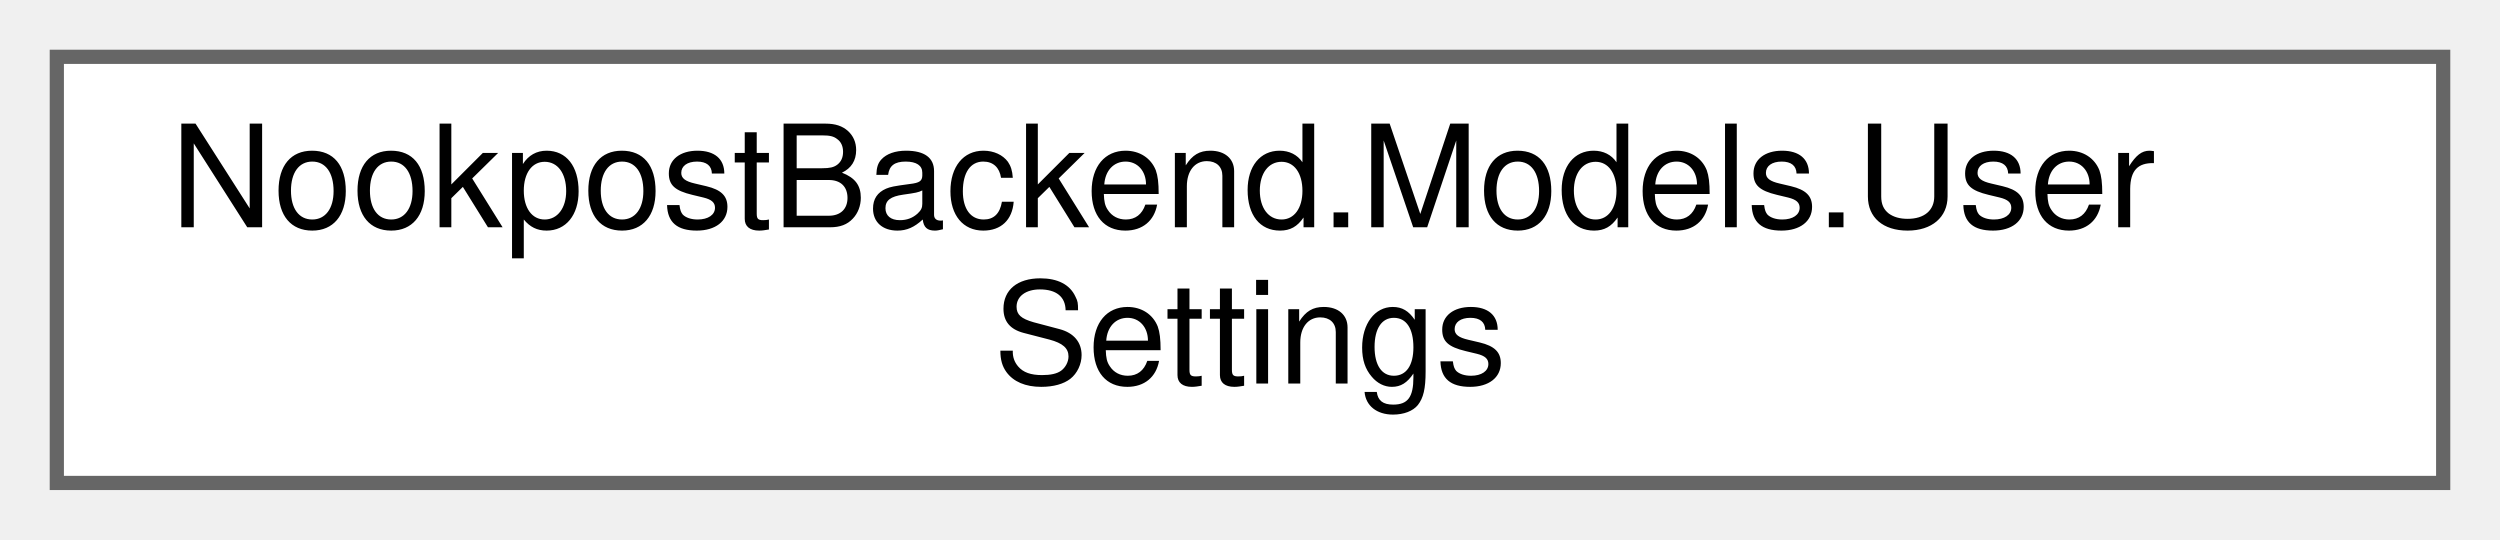
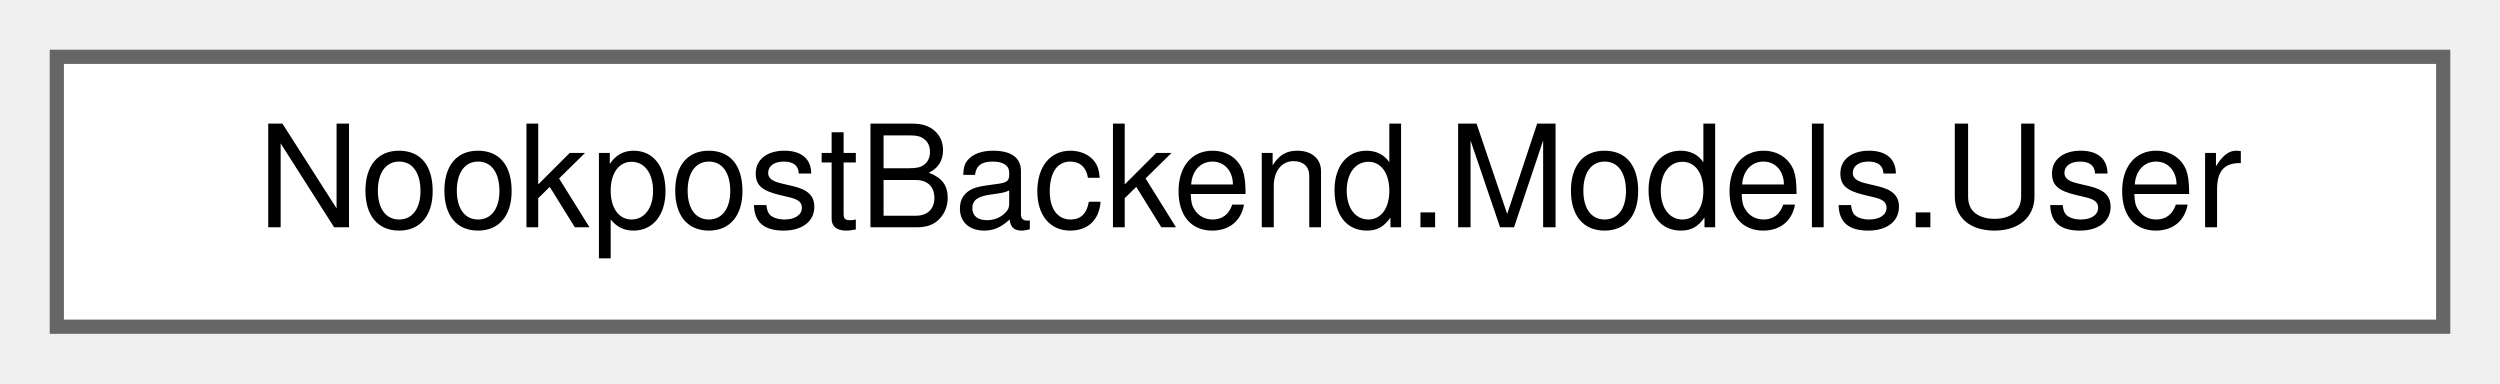
- <svg xmlns="http://www.w3.org/2000/svg" xmlns:xlink="http://www.w3.org/1999/xlink" width="176pt" height="38pt" viewBox="0.00 0.00 176.00 38.00">
-   <g id="graph0" class="graph" transform="scale(1 1) rotate(0) translate(4 34)">
+ <svg xmlns="http://www.w3.org/2000/svg" xmlns:xlink="http://www.w3.org/1999/xlink" width="176pt" height="27pt" viewBox="0.00 0.00 176.00 27.00">
+   <g id="graph0" class="graph" transform="scale(1 1) rotate(0) translate(4 23)">
    <g id="Node000000" class="node">
      <g id="a_Node000000">
-         <a xlink:href="d4/d75/classNookpostBackend_1_1Models_1_1UserSettings.html" target="_top" xlink:title="Represents user settings.">
-           <polygon fill="white" stroke="#666666" points="168,-30 0,-30 0,0 168,0 168,-30" />
-           <text text-anchor="start" x="8" y="-18" font-family="Helvetica,sans-Serif" font-size="10.00">NookpostBackend.Models.User</text>
-           <text text-anchor="middle" x="84" y="-7" font-family="Helvetica,sans-Serif" font-size="10.00">Settings</text>
+         <a xlink:href="d5/dd2/classNookpostBackend_1_1Models_1_1User.html" target="_top" xlink:title="User information.">
+           <polygon fill="white" stroke="#666666" points="168,-19 0,-19 0,0 168,0 168,-19" />
+           <text text-anchor="middle" x="84" y="-7" font-family="Helvetica,sans-Serif" font-size="10.00">NookpostBackend.Models.User</text>
        </a>
      </g>
    </g>
  </g>
</svg>
